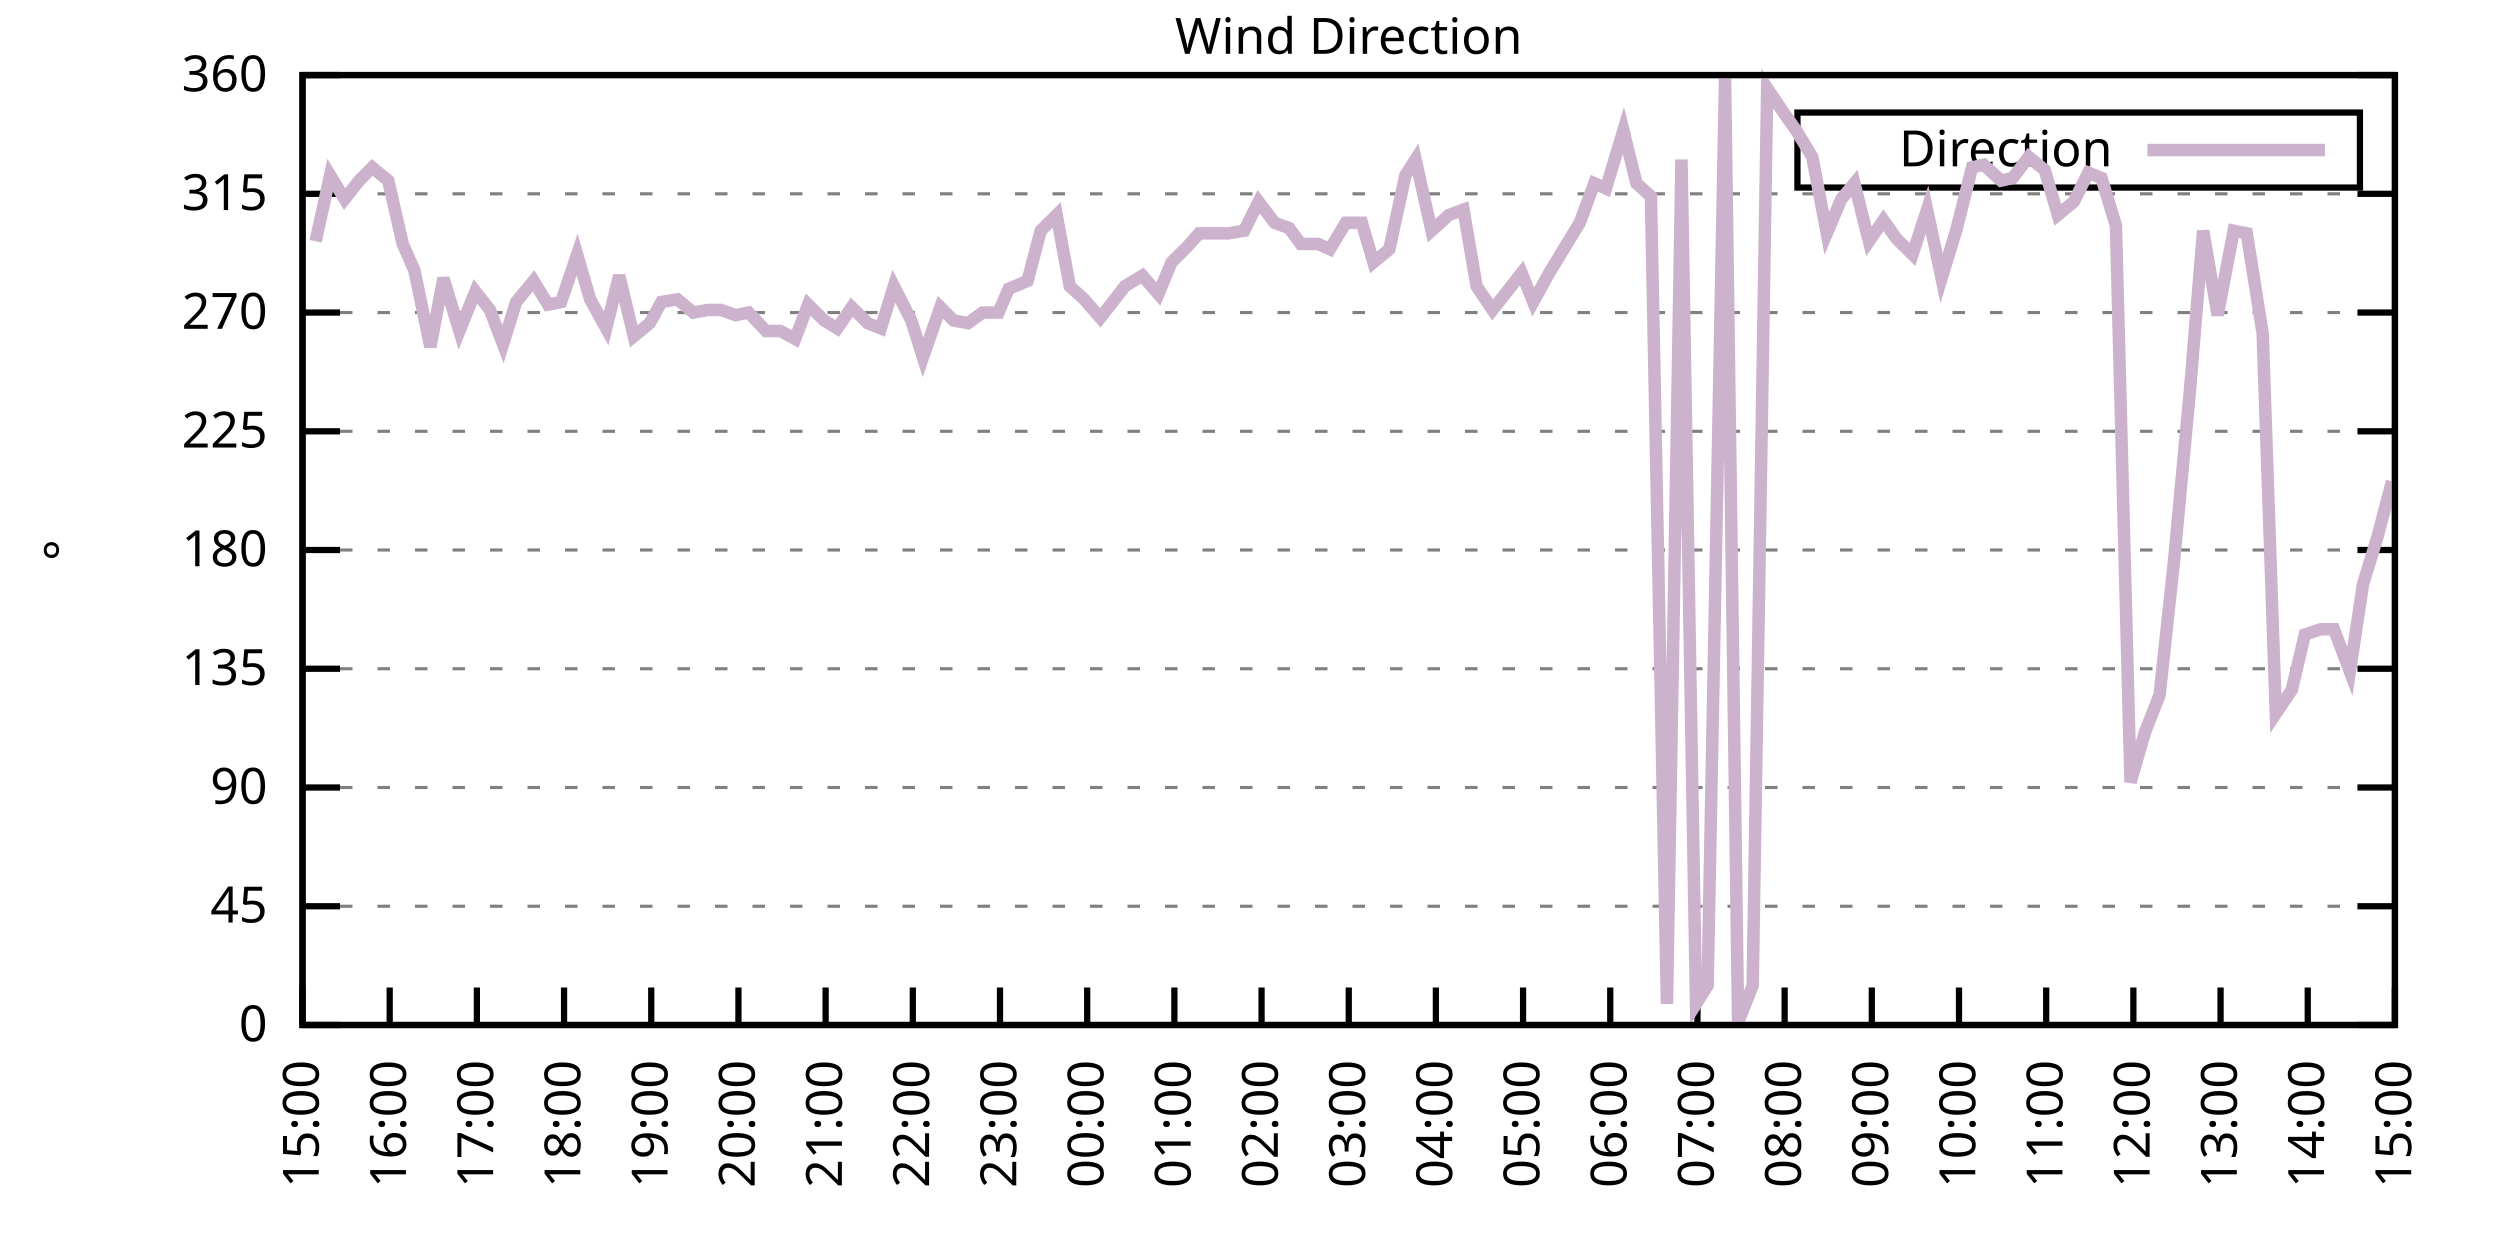
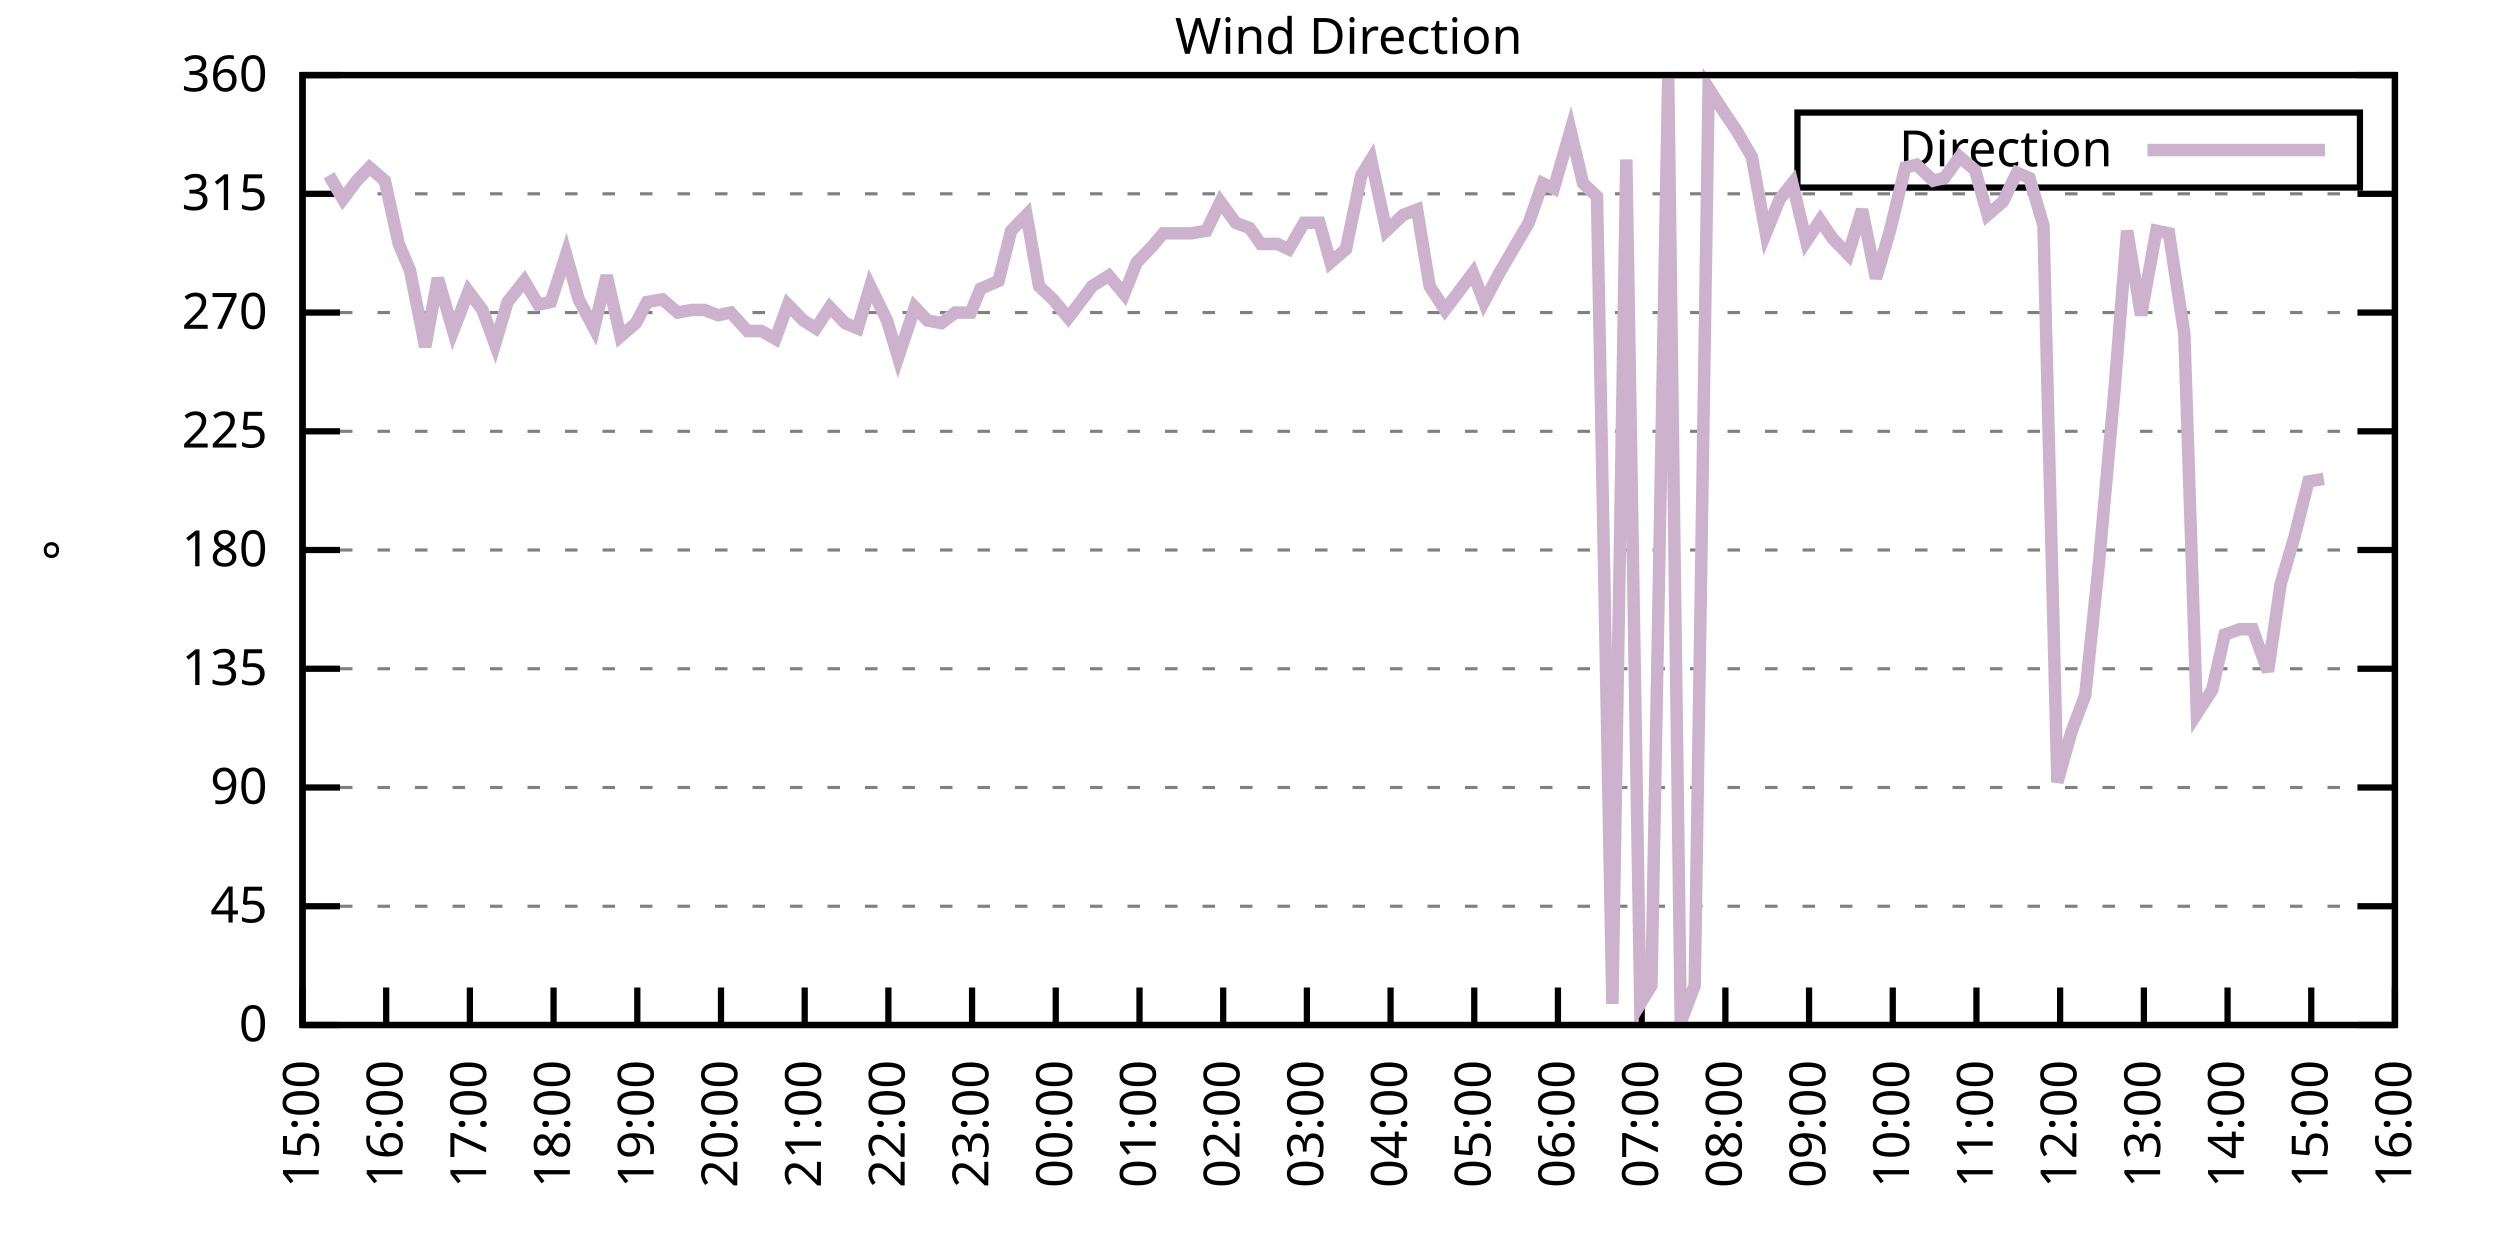
<svg xmlns="http://www.w3.org/2000/svg" xmlns:xlink="http://www.w3.org/1999/xlink" width="400" height="200" viewBox="0 0 400 200">
  <g id="gnuplot_canvas">
    <rect x="0" y="0" width="400" height="200" fill="none" />
    <defs>
      <circle id="gpDot" r="0.5" stroke-width="0.5" stroke="currentColor" />
      <path id="gpPt0" stroke-width="0.333" stroke="currentColor" d="M-1,0 h2 M0,-1 v2" />
      <path id="gpPt1" stroke-width="0.333" stroke="currentColor" d="M-1,-1 L1,1 M1,-1 L-1,1" />
      <path id="gpPt2" stroke-width="0.333" stroke="currentColor" d="M-1,0 L1,0 M0,-1 L0,1 M-1,-1 L1,1 M-1,1 L1,-1" />
      <rect id="gpPt3" stroke-width="0.333" stroke="currentColor" x="-1" y="-1" width="2" height="2" />
      <rect id="gpPt4" stroke-width="0.333" stroke="currentColor" fill="currentColor" x="-1" y="-1" width="2" height="2" />
      <circle id="gpPt5" stroke-width="0.333" stroke="currentColor" cx="0" cy="0" r="1" />
      <use xlink:href="#gpPt5" id="gpPt6" fill="currentColor" stroke="none" />
      <path id="gpPt7" stroke-width="0.333" stroke="currentColor" d="M0,-1.33 L-1.33,0.67 L1.33,0.67 z" />
      <use xlink:href="#gpPt7" id="gpPt8" fill="currentColor" stroke="none" />
      <use xlink:href="#gpPt7" id="gpPt9" stroke="currentColor" transform="rotate(180)" />
      <use xlink:href="#gpPt9" id="gpPt10" fill="currentColor" stroke="none" />
      <use xlink:href="#gpPt3" id="gpPt11" stroke="currentColor" transform="rotate(45)" />
      <use xlink:href="#gpPt11" id="gpPt12" fill="currentColor" stroke="none" />
      <path id="gpPt13" stroke-width="0.333" stroke="currentColor" d="M0,1.330 L1.265,0.411 L0.782,-1.067 L-0.782,-1.076 L-1.265,0.411 z" />
      <use xlink:href="#gpPt13" id="gpPt14" fill="currentColor" stroke="none" />
      <filter id="textbox" filterUnits="objectBoundingBox" x="0" y="0" height="1" width="1">
        <feFlood flood-color="white" flood-opacity="1" result="bgnd" />
        <feComposite in="SourceGraphic" in2="bgnd" operator="atop" />
      </filter>
      <filter id="greybox" filterUnits="objectBoundingBox" x="0" y="0" height="1" width="1">
        <feFlood flood-color="lightgrey" flood-opacity="1" result="grey" />
        <feComposite in="SourceGraphic" in2="grey" operator="atop" />
      </filter>
    </defs>
    <g fill="none" color="white" stroke="currentColor" stroke-width="1.00" stroke-linecap="butt" stroke-linejoin="miter">
</g>
    <g fill="none" color="black" stroke="currentColor" stroke-width="1.00" stroke-linecap="butt" stroke-linejoin="miter">
      <g stroke="none" shape-rendering="crispEdges">
        <polygon fill="rgb(255, 255, 255)" points="48.40,164.00 383.18,164.00 383.18,12.02 48.40,12.02 " />
      </g>
    </g>
    <g fill="none" color="black" stroke="currentColor" stroke-width="1.00" stroke-linecap="butt" stroke-linejoin="miter">
</g>
    <g fill="none" color="black" stroke="black" stroke-width="0.50" stroke-linecap="butt" stroke-linejoin="miter">
</g>
    <g fill="none" color="gray" stroke="currentColor" stroke-width="0.50" stroke-linecap="butt" stroke-linejoin="miter">
      <path stroke="gray" stroke-dasharray="2,4" class="gridline" d="M48.40,164.00 L383.19,164.00  " />
    </g>
    <g fill="none" color="gray" stroke="gray" stroke-width="1.00" stroke-linecap="butt" stroke-linejoin="miter">
</g>
    <g fill="none" color="black" stroke="currentColor" stroke-width="1.00" stroke-linecap="butt" stroke-linejoin="miter">
      <path stroke="black" d="M48.40,164.00 L54.40,164.00 M383.19,164.00 L377.19,164.00  " />
      <g transform="translate(42.80,166.60)" stroke="none" fill="black" font-family="Sans" font-size="8.00" text-anchor="end">
        <text>
          <tspan font-family="Sans"> 0</tspan>
        </text>
      </g>
    </g>
    <g fill="none" color="black" stroke="currentColor" stroke-width="1.00" stroke-linecap="butt" stroke-linejoin="miter">
</g>
    <g fill="none" color="black" stroke="black" stroke-width="0.50" stroke-linecap="butt" stroke-linejoin="miter">
</g>
    <g fill="none" color="gray" stroke="currentColor" stroke-width="0.50" stroke-linecap="butt" stroke-linejoin="miter">
      <path stroke="gray" stroke-dasharray="2,4" class="gridline" d="M48.40,145.00 L383.19,145.00  " />
    </g>
    <g fill="none" color="gray" stroke="gray" stroke-width="1.00" stroke-linecap="butt" stroke-linejoin="miter">
</g>
    <g fill="none" color="black" stroke="currentColor" stroke-width="1.00" stroke-linecap="butt" stroke-linejoin="miter">
      <path stroke="black" d="M48.40,145.00 L54.40,145.00 M383.19,145.00 L377.19,145.00  " />
      <g transform="translate(42.80,147.60)" stroke="none" fill="black" font-family="Sans" font-size="8.00" text-anchor="end">
        <text>
          <tspan font-family="Sans"> 45</tspan>
        </text>
      </g>
    </g>
    <g fill="none" color="black" stroke="currentColor" stroke-width="1.00" stroke-linecap="butt" stroke-linejoin="miter">
</g>
    <g fill="none" color="black" stroke="black" stroke-width="0.50" stroke-linecap="butt" stroke-linejoin="miter">
</g>
    <g fill="none" color="gray" stroke="currentColor" stroke-width="0.50" stroke-linecap="butt" stroke-linejoin="miter">
      <path stroke="gray" stroke-dasharray="2,4" class="gridline" d="M48.40,126.00 L383.19,126.00  " />
    </g>
    <g fill="none" color="gray" stroke="gray" stroke-width="1.00" stroke-linecap="butt" stroke-linejoin="miter">
</g>
    <g fill="none" color="black" stroke="currentColor" stroke-width="1.00" stroke-linecap="butt" stroke-linejoin="miter">
      <path stroke="black" d="M48.40,126.00 L54.40,126.00 M383.19,126.00 L377.19,126.00  " />
      <g transform="translate(42.80,128.60)" stroke="none" fill="black" font-family="Sans" font-size="8.00" text-anchor="end">
        <text>
          <tspan font-family="Sans"> 90</tspan>
        </text>
      </g>
    </g>
    <g fill="none" color="black" stroke="currentColor" stroke-width="1.00" stroke-linecap="butt" stroke-linejoin="miter">
</g>
    <g fill="none" color="black" stroke="black" stroke-width="0.50" stroke-linecap="butt" stroke-linejoin="miter">
</g>
    <g fill="none" color="gray" stroke="currentColor" stroke-width="0.50" stroke-linecap="butt" stroke-linejoin="miter">
      <path stroke="gray" stroke-dasharray="2,4" class="gridline" d="M48.40,107.00 L383.19,107.00  " />
    </g>
    <g fill="none" color="gray" stroke="gray" stroke-width="1.00" stroke-linecap="butt" stroke-linejoin="miter">
</g>
    <g fill="none" color="black" stroke="currentColor" stroke-width="1.00" stroke-linecap="butt" stroke-linejoin="miter">
      <path stroke="black" d="M48.40,107.00 L54.40,107.00 M383.19,107.00 L377.19,107.00  " />
      <g transform="translate(42.80,109.60)" stroke="none" fill="black" font-family="Sans" font-size="8.00" text-anchor="end">
        <text>
          <tspan font-family="Sans"> 135</tspan>
        </text>
      </g>
    </g>
    <g fill="none" color="black" stroke="currentColor" stroke-width="1.00" stroke-linecap="butt" stroke-linejoin="miter">
</g>
    <g fill="none" color="black" stroke="black" stroke-width="0.50" stroke-linecap="butt" stroke-linejoin="miter">
</g>
    <g fill="none" color="gray" stroke="currentColor" stroke-width="0.50" stroke-linecap="butt" stroke-linejoin="miter">
      <path stroke="gray" stroke-dasharray="2,4" class="gridline" d="M48.40,88.00 L383.19,88.00  " />
    </g>
    <g fill="none" color="gray" stroke="gray" stroke-width="1.00" stroke-linecap="butt" stroke-linejoin="miter">
</g>
    <g fill="none" color="black" stroke="currentColor" stroke-width="1.00" stroke-linecap="butt" stroke-linejoin="miter">
      <path stroke="black" d="M48.40,88.00 L54.40,88.00 M383.19,88.00 L377.19,88.00  " />
      <g transform="translate(42.80,90.60)" stroke="none" fill="black" font-family="Sans" font-size="8.00" text-anchor="end">
        <text>
          <tspan font-family="Sans"> 180</tspan>
        </text>
      </g>
    </g>
    <g fill="none" color="black" stroke="currentColor" stroke-width="1.00" stroke-linecap="butt" stroke-linejoin="miter">
</g>
    <g fill="none" color="black" stroke="black" stroke-width="0.50" stroke-linecap="butt" stroke-linejoin="miter">
</g>
    <g fill="none" color="gray" stroke="currentColor" stroke-width="0.50" stroke-linecap="butt" stroke-linejoin="miter">
      <path stroke="gray" stroke-dasharray="2,4" class="gridline" d="M48.40,69.01 L383.19,69.01  " />
    </g>
    <g fill="none" color="gray" stroke="gray" stroke-width="1.00" stroke-linecap="butt" stroke-linejoin="miter">
</g>
    <g fill="none" color="black" stroke="currentColor" stroke-width="1.00" stroke-linecap="butt" stroke-linejoin="miter">
      <path stroke="black" d="M48.40,69.01 L54.40,69.01 M383.19,69.01 L377.19,69.01  " />
      <g transform="translate(42.80,71.61)" stroke="none" fill="black" font-family="Sans" font-size="8.00" text-anchor="end">
        <text>
          <tspan font-family="Sans"> 225</tspan>
        </text>
      </g>
    </g>
    <g fill="none" color="black" stroke="currentColor" stroke-width="1.00" stroke-linecap="butt" stroke-linejoin="miter">
</g>
    <g fill="none" color="black" stroke="black" stroke-width="0.50" stroke-linecap="butt" stroke-linejoin="miter">
</g>
    <g fill="none" color="gray" stroke="currentColor" stroke-width="0.50" stroke-linecap="butt" stroke-linejoin="miter">
      <path stroke="gray" stroke-dasharray="2,4" class="gridline" d="M48.40,50.01 L383.19,50.01  " />
    </g>
    <g fill="none" color="gray" stroke="gray" stroke-width="1.00" stroke-linecap="butt" stroke-linejoin="miter">
</g>
    <g fill="none" color="black" stroke="currentColor" stroke-width="1.00" stroke-linecap="butt" stroke-linejoin="miter">
      <path stroke="black" d="M48.40,50.01 L54.40,50.01 M383.19,50.01 L377.19,50.01  " />
      <g transform="translate(42.80,52.61)" stroke="none" fill="black" font-family="Sans" font-size="8.00" text-anchor="end">
        <text>
          <tspan font-family="Sans"> 270</tspan>
        </text>
      </g>
    </g>
    <g fill="none" color="black" stroke="currentColor" stroke-width="1.00" stroke-linecap="butt" stroke-linejoin="miter">
</g>
    <g fill="none" color="black" stroke="black" stroke-width="0.50" stroke-linecap="butt" stroke-linejoin="miter">
</g>
    <g fill="none" color="gray" stroke="currentColor" stroke-width="0.50" stroke-linecap="butt" stroke-linejoin="miter">
      <path stroke="gray" stroke-dasharray="2,4" class="gridline" d="M48.40,31.01 L383.19,31.01  " />
    </g>
    <g fill="none" color="gray" stroke="gray" stroke-width="1.00" stroke-linecap="butt" stroke-linejoin="miter">
</g>
    <g fill="none" color="black" stroke="currentColor" stroke-width="1.00" stroke-linecap="butt" stroke-linejoin="miter">
      <path stroke="black" d="M48.40,31.01 L54.40,31.01 M383.19,31.01 L377.19,31.01  " />
      <g transform="translate(42.80,33.61)" stroke="none" fill="black" font-family="Sans" font-size="8.00" text-anchor="end">
        <text>
          <tspan font-family="Sans"> 315</tspan>
        </text>
      </g>
    </g>
    <g fill="none" color="black" stroke="currentColor" stroke-width="1.00" stroke-linecap="butt" stroke-linejoin="miter">
</g>
    <g fill="none" color="black" stroke="black" stroke-width="0.50" stroke-linecap="butt" stroke-linejoin="miter">
</g>
    <g fill="none" color="gray" stroke="currentColor" stroke-width="0.50" stroke-linecap="butt" stroke-linejoin="miter">
      <path stroke="gray" stroke-dasharray="2,4" class="gridline" d="M48.40,12.01 L383.19,12.01  " />
    </g>
    <g fill="none" color="gray" stroke="gray" stroke-width="1.00" stroke-linecap="butt" stroke-linejoin="miter">
</g>
    <g fill="none" color="black" stroke="currentColor" stroke-width="1.00" stroke-linecap="butt" stroke-linejoin="miter">
      <path stroke="black" d="M48.40,12.01 L54.40,12.01 M383.19,12.01 L377.19,12.01  " />
      <g transform="translate(42.80,14.61)" stroke="none" fill="black" font-family="Sans" font-size="8.00" text-anchor="end">
        <text>
          <tspan font-family="Sans"> 360</tspan>
        </text>
      </g>
    </g>
    <g fill="none" color="black" stroke="currentColor" stroke-width="1.00" stroke-linecap="butt" stroke-linejoin="miter">
      <path stroke="black" d="M48.40,164.00 L48.40,158.00  " />
      <g transform="translate(51.00,169.60) rotate(270.00)" stroke="none" fill="black" font-family="Sans" font-size="8.00" text-anchor="end">
        <text>
          <tspan font-family="Sans">15:00</tspan>
        </text>
      </g>
    </g>
    <g fill="none" color="black" stroke="currentColor" stroke-width="1.00" stroke-linecap="butt" stroke-linejoin="miter">
-       <path stroke="black" d="M62.35,164.00 L62.35,158.00  " />
-       <g transform="translate(64.95,169.60) rotate(270.00)" stroke="none" fill="black" font-family="Sans" font-size="8.00" text-anchor="end">
+       <path stroke="black" d="M61.79,164.00 L61.79,158.00  " />
+       <g transform="translate(64.39,169.60) rotate(270.00)" stroke="none" fill="black" font-family="Sans" font-size="8.00" text-anchor="end">
        <text>
          <tspan font-family="Sans">16:00</tspan>
        </text>
      </g>
    </g>
    <g fill="none" color="black" stroke="currentColor" stroke-width="1.00" stroke-linecap="butt" stroke-linejoin="miter">
-       <path stroke="black" d="M76.30,164.00 L76.30,158.00  " />
-       <g transform="translate(78.90,169.60) rotate(270.00)" stroke="none" fill="black" font-family="Sans" font-size="8.00" text-anchor="end">
+       <path stroke="black" d="M75.18,164.00 L75.18,158.00  " />
+       <g transform="translate(77.78,169.60) rotate(270.00)" stroke="none" fill="black" font-family="Sans" font-size="8.00" text-anchor="end">
        <text>
          <tspan font-family="Sans">17:00</tspan>
        </text>
      </g>
    </g>
    <g fill="none" color="black" stroke="currentColor" stroke-width="1.00" stroke-linecap="butt" stroke-linejoin="miter">
-       <path stroke="black" d="M90.25,164.00 L90.25,158.00  " />
-       <g transform="translate(92.85,169.60) rotate(270.00)" stroke="none" fill="black" font-family="Sans" font-size="8.00" text-anchor="end">
+       <path stroke="black" d="M88.57,164.00 L88.57,158.00  " />
+       <g transform="translate(91.17,169.60) rotate(270.00)" stroke="none" fill="black" font-family="Sans" font-size="8.00" text-anchor="end">
        <text>
          <tspan font-family="Sans">18:00</tspan>
        </text>
      </g>
    </g>
    <g fill="none" color="black" stroke="currentColor" stroke-width="1.00" stroke-linecap="butt" stroke-linejoin="miter">
-       <path stroke="black" d="M104.20,164.00 L104.20,158.00  " />
-       <g transform="translate(106.80,169.60) rotate(270.00)" stroke="none" fill="black" font-family="Sans" font-size="8.00" text-anchor="end">
+       <path stroke="black" d="M101.97,164.00 L101.97,158.00  " />
+       <g transform="translate(104.57,169.60) rotate(270.00)" stroke="none" fill="black" font-family="Sans" font-size="8.00" text-anchor="end">
        <text>
          <tspan font-family="Sans">19:00</tspan>
        </text>
      </g>
    </g>
    <g fill="none" color="black" stroke="currentColor" stroke-width="1.00" stroke-linecap="butt" stroke-linejoin="miter">
-       <path stroke="black" d="M118.15,164.00 L118.15,158.00  " />
-       <g transform="translate(120.75,169.60) rotate(270.00)" stroke="none" fill="black" font-family="Sans" font-size="8.00" text-anchor="end">
+       <path stroke="black" d="M115.36,164.00 L115.36,158.00  " />
+       <g transform="translate(117.96,169.60) rotate(270.00)" stroke="none" fill="black" font-family="Sans" font-size="8.00" text-anchor="end">
        <text>
          <tspan font-family="Sans">20:00</tspan>
        </text>
      </g>
    </g>
    <g fill="none" color="black" stroke="currentColor" stroke-width="1.00" stroke-linecap="butt" stroke-linejoin="miter">
-       <path stroke="black" d="M132.10,164.00 L132.10,158.00  " />
-       <g transform="translate(134.70,169.60) rotate(270.00)" stroke="none" fill="black" font-family="Sans" font-size="8.00" text-anchor="end">
+       <path stroke="black" d="M128.75,164.00 L128.75,158.00  " />
+       <g transform="translate(131.35,169.60) rotate(270.00)" stroke="none" fill="black" font-family="Sans" font-size="8.00" text-anchor="end">
        <text>
          <tspan font-family="Sans">21:00</tspan>
        </text>
      </g>
    </g>
    <g fill="none" color="black" stroke="currentColor" stroke-width="1.00" stroke-linecap="butt" stroke-linejoin="miter">
-       <path stroke="black" d="M146.05,164.00 L146.05,158.00  " />
-       <g transform="translate(148.65,169.60) rotate(270.00)" stroke="none" fill="black" font-family="Sans" font-size="8.00" text-anchor="end">
+       <path stroke="black" d="M142.14,164.00 L142.14,158.00  " />
+       <g transform="translate(144.74,169.60) rotate(270.00)" stroke="none" fill="black" font-family="Sans" font-size="8.00" text-anchor="end">
        <text>
          <tspan font-family="Sans">22:00</tspan>
        </text>
      </g>
    </g>
    <g fill="none" color="black" stroke="currentColor" stroke-width="1.00" stroke-linecap="butt" stroke-linejoin="miter">
-       <path stroke="black" d="M160.00,164.00 L160.00,158.00  " />
-       <g transform="translate(162.60,169.60) rotate(270.00)" stroke="none" fill="black" font-family="Sans" font-size="8.00" text-anchor="end">
+       <path stroke="black" d="M155.53,164.00 L155.53,158.00  " />
+       <g transform="translate(158.13,169.60) rotate(270.00)" stroke="none" fill="black" font-family="Sans" font-size="8.00" text-anchor="end">
        <text>
          <tspan font-family="Sans">23:00</tspan>
        </text>
      </g>
    </g>
    <g fill="none" color="black" stroke="currentColor" stroke-width="1.00" stroke-linecap="butt" stroke-linejoin="miter">
-       <path stroke="black" d="M173.95,164.00 L173.95,158.00  " />
-       <g transform="translate(176.55,169.60) rotate(270.00)" stroke="none" fill="black" font-family="Sans" font-size="8.00" text-anchor="end">
+       <path stroke="black" d="M168.92,164.00 L168.92,158.00  " />
+       <g transform="translate(171.52,169.60) rotate(270.00)" stroke="none" fill="black" font-family="Sans" font-size="8.00" text-anchor="end">
        <text>
          <tspan font-family="Sans">00:00</tspan>
        </text>
      </g>
    </g>
    <g fill="none" color="black" stroke="currentColor" stroke-width="1.00" stroke-linecap="butt" stroke-linejoin="miter">
-       <path stroke="black" d="M187.90,164.00 L187.90,158.00  " />
-       <g transform="translate(190.50,169.60) rotate(270.00)" stroke="none" fill="black" font-family="Sans" font-size="8.00" text-anchor="end">
+       <path stroke="black" d="M182.32,164.00 L182.32,158.00  " />
+       <g transform="translate(184.92,169.60) rotate(270.00)" stroke="none" fill="black" font-family="Sans" font-size="8.00" text-anchor="end">
        <text>
          <tspan font-family="Sans">01:00</tspan>
        </text>
      </g>
    </g>
    <g fill="none" color="black" stroke="currentColor" stroke-width="1.00" stroke-linecap="butt" stroke-linejoin="miter">
-       <path stroke="black" d="M201.85,164.00 L201.85,158.00  " />
-       <g transform="translate(204.45,169.60) rotate(270.00)" stroke="none" fill="black" font-family="Sans" font-size="8.00" text-anchor="end">
+       <path stroke="black" d="M195.71,164.00 L195.71,158.00  " />
+       <g transform="translate(198.31,169.60) rotate(270.00)" stroke="none" fill="black" font-family="Sans" font-size="8.00" text-anchor="end">
        <text>
          <tspan font-family="Sans">02:00</tspan>
        </text>
      </g>
    </g>
    <g fill="none" color="black" stroke="currentColor" stroke-width="1.00" stroke-linecap="butt" stroke-linejoin="miter">
-       <path stroke="black" d="M215.80,164.00 L215.80,158.00  " />
-       <g transform="translate(218.40,169.60) rotate(270.00)" stroke="none" fill="black" font-family="Sans" font-size="8.00" text-anchor="end">
+       <path stroke="black" d="M209.10,164.00 L209.10,158.00  " />
+       <g transform="translate(211.70,169.60) rotate(270.00)" stroke="none" fill="black" font-family="Sans" font-size="8.00" text-anchor="end">
        <text>
          <tspan font-family="Sans">03:00</tspan>
        </text>
      </g>
    </g>
    <g fill="none" color="black" stroke="currentColor" stroke-width="1.00" stroke-linecap="butt" stroke-linejoin="miter">
-       <path stroke="black" d="M229.74,164.00 L229.74,158.00  " />
-       <g transform="translate(232.34,169.60) rotate(270.00)" stroke="none" fill="black" font-family="Sans" font-size="8.00" text-anchor="end">
+       <path stroke="black" d="M222.49,164.00 L222.49,158.00  " />
+       <g transform="translate(225.09,169.60) rotate(270.00)" stroke="none" fill="black" font-family="Sans" font-size="8.00" text-anchor="end">
        <text>
          <tspan font-family="Sans">04:00</tspan>
        </text>
      </g>
    </g>
    <g fill="none" color="black" stroke="currentColor" stroke-width="1.00" stroke-linecap="butt" stroke-linejoin="miter">
-       <path stroke="black" d="M243.69,164.00 L243.69,158.00  " />
-       <g transform="translate(246.29,169.60) rotate(270.00)" stroke="none" fill="black" font-family="Sans" font-size="8.00" text-anchor="end">
+       <path stroke="black" d="M235.88,164.00 L235.88,158.00  " />
+       <g transform="translate(238.48,169.60) rotate(270.00)" stroke="none" fill="black" font-family="Sans" font-size="8.00" text-anchor="end">
        <text>
          <tspan font-family="Sans">05:00</tspan>
        </text>
      </g>
    </g>
    <g fill="none" color="black" stroke="currentColor" stroke-width="1.00" stroke-linecap="butt" stroke-linejoin="miter">
-       <path stroke="black" d="M257.64,164.00 L257.64,158.00  " />
-       <g transform="translate(260.24,169.60) rotate(270.00)" stroke="none" fill="black" font-family="Sans" font-size="8.00" text-anchor="end">
+       <path stroke="black" d="M249.27,164.00 L249.27,158.00  " />
+       <g transform="translate(251.87,169.60) rotate(270.00)" stroke="none" fill="black" font-family="Sans" font-size="8.00" text-anchor="end">
        <text>
          <tspan font-family="Sans">06:00</tspan>
        </text>
      </g>
    </g>
    <g fill="none" color="black" stroke="currentColor" stroke-width="1.00" stroke-linecap="butt" stroke-linejoin="miter">
-       <path stroke="black" d="M271.59,164.00 L271.59,158.00  " />
-       <g transform="translate(274.19,169.60) rotate(270.00)" stroke="none" fill="black" font-family="Sans" font-size="8.00" text-anchor="end">
+       <path stroke="black" d="M262.67,164.00 L262.67,158.00  " />
+       <g transform="translate(265.27,169.60) rotate(270.00)" stroke="none" fill="black" font-family="Sans" font-size="8.00" text-anchor="end">
        <text>
          <tspan font-family="Sans">07:00</tspan>
        </text>
      </g>
    </g>
    <g fill="none" color="black" stroke="currentColor" stroke-width="1.00" stroke-linecap="butt" stroke-linejoin="miter">
-       <path stroke="black" d="M285.54,164.00 L285.54,158.00  " />
-       <g transform="translate(288.14,169.60) rotate(270.00)" stroke="none" fill="black" font-family="Sans" font-size="8.00" text-anchor="end">
+       <path stroke="black" d="M276.06,164.00 L276.06,158.00  " />
+       <g transform="translate(278.66,169.60) rotate(270.00)" stroke="none" fill="black" font-family="Sans" font-size="8.00" text-anchor="end">
        <text>
          <tspan font-family="Sans">08:00</tspan>
        </text>
      </g>
    </g>
    <g fill="none" color="black" stroke="currentColor" stroke-width="1.00" stroke-linecap="butt" stroke-linejoin="miter">
-       <path stroke="black" d="M299.49,164.00 L299.49,158.00  " />
-       <g transform="translate(302.09,169.60) rotate(270.00)" stroke="none" fill="black" font-family="Sans" font-size="8.00" text-anchor="end">
+       <path stroke="black" d="M289.45,164.00 L289.45,158.00  " />
+       <g transform="translate(292.05,169.60) rotate(270.00)" stroke="none" fill="black" font-family="Sans" font-size="8.00" text-anchor="end">
        <text>
          <tspan font-family="Sans">09:00</tspan>
        </text>
      </g>
    </g>
    <g fill="none" color="black" stroke="currentColor" stroke-width="1.00" stroke-linecap="butt" stroke-linejoin="miter">
-       <path stroke="black" d="M313.44,164.00 L313.44,158.00  " />
-       <g transform="translate(316.04,169.60) rotate(270.00)" stroke="none" fill="black" font-family="Sans" font-size="8.00" text-anchor="end">
+       <path stroke="black" d="M302.84,164.00 L302.84,158.00  " />
+       <g transform="translate(305.44,169.60) rotate(270.00)" stroke="none" fill="black" font-family="Sans" font-size="8.00" text-anchor="end">
        <text>
          <tspan font-family="Sans">10:00</tspan>
        </text>
      </g>
    </g>
    <g fill="none" color="black" stroke="currentColor" stroke-width="1.00" stroke-linecap="butt" stroke-linejoin="miter">
-       <path stroke="black" d="M327.39,164.00 L327.39,158.00  " />
-       <g transform="translate(329.99,169.60) rotate(270.00)" stroke="none" fill="black" font-family="Sans" font-size="8.00" text-anchor="end">
+       <path stroke="black" d="M316.23,164.00 L316.23,158.00  " />
+       <g transform="translate(318.83,169.60) rotate(270.00)" stroke="none" fill="black" font-family="Sans" font-size="8.00" text-anchor="end">
        <text>
          <tspan font-family="Sans">11:00</tspan>
        </text>
      </g>
    </g>
    <g fill="none" color="black" stroke="currentColor" stroke-width="1.00" stroke-linecap="butt" stroke-linejoin="miter">
-       <path stroke="black" d="M341.34,164.00 L341.34,158.00  " />
-       <g transform="translate(343.94,169.60) rotate(270.00)" stroke="none" fill="black" font-family="Sans" font-size="8.00" text-anchor="end">
+       <path stroke="black" d="M329.62,164.00 L329.62,158.00  " />
+       <g transform="translate(332.22,169.60) rotate(270.00)" stroke="none" fill="black" font-family="Sans" font-size="8.00" text-anchor="end">
        <text>
          <tspan font-family="Sans">12:00</tspan>
        </text>
      </g>
    </g>
    <g fill="none" color="black" stroke="currentColor" stroke-width="1.00" stroke-linecap="butt" stroke-linejoin="miter">
-       <path stroke="black" d="M355.29,164.00 L355.29,158.00  " />
-       <g transform="translate(357.89,169.60) rotate(270.00)" stroke="none" fill="black" font-family="Sans" font-size="8.00" text-anchor="end">
+       <path stroke="black" d="M343.02,164.00 L343.02,158.00  " />
+       <g transform="translate(345.62,169.60) rotate(270.00)" stroke="none" fill="black" font-family="Sans" font-size="8.00" text-anchor="end">
        <text>
          <tspan font-family="Sans">13:00</tspan>
        </text>
      </g>
    </g>
    <g fill="none" color="black" stroke="currentColor" stroke-width="1.00" stroke-linecap="butt" stroke-linejoin="miter">
-       <path stroke="black" d="M369.24,164.00 L369.24,158.00  " />
-       <g transform="translate(371.84,169.60) rotate(270.00)" stroke="none" fill="black" font-family="Sans" font-size="8.00" text-anchor="end">
+       <path stroke="black" d="M356.41,164.00 L356.41,158.00  " />
+       <g transform="translate(359.01,169.60) rotate(270.00)" stroke="none" fill="black" font-family="Sans" font-size="8.00" text-anchor="end">
        <text>
          <tspan font-family="Sans">14:00</tspan>
+         </text>
+       </g>
+     </g>
+     <g fill="none" color="black" stroke="currentColor" stroke-width="1.00" stroke-linecap="butt" stroke-linejoin="miter">
+       <path stroke="black" d="M369.80,164.00 L369.80,158.00  " />
+       <g transform="translate(372.40,169.60) rotate(270.00)" stroke="none" fill="black" font-family="Sans" font-size="8.00" text-anchor="end">
+         <text>
+           <tspan font-family="Sans">15:00</tspan>
        </text>
      </g>
    </g>
    <g fill="none" color="black" stroke="currentColor" stroke-width="1.00" stroke-linecap="butt" stroke-linejoin="miter">
      <path stroke="black" d="M383.19,164.00 L383.19,158.00  " />
      <g transform="translate(385.79,169.60) rotate(270.00)" stroke="none" fill="black" font-family="Sans" font-size="8.00" text-anchor="end">
        <text>
-           <tspan font-family="Sans">15:00</tspan>
+           <tspan font-family="Sans">16:00</tspan>
        </text>
      </g>
    </g>
    <g fill="none" color="black" stroke="currentColor" stroke-width="1.00" stroke-linecap="butt" stroke-linejoin="miter">
</g>
    <g fill="none" color="black" stroke="currentColor" stroke-width="1.00" stroke-linecap="butt" stroke-linejoin="miter">
      <path stroke="black" d="M48.40,12.01 L48.40,164.00 L383.19,164.00 L383.19,12.01 L48.40,12.01 Z  " />
    </g>
    <g fill="none" color="black" stroke="currentColor" stroke-width="1.00" stroke-linecap="butt" stroke-linejoin="miter">
</g>
    <g fill="none" color="black" stroke="currentColor" stroke-width="1.00" stroke-linecap="butt" stroke-linejoin="miter">
      <path stroke="black" d="M287.59,30.01 L287.59,18.01 L377.59,18.01 L377.59,30.01 L287.59,30.01 Z  " />
    </g>
    <g id="Wind_direction_plot_1">
      <g fill="none" color="white" stroke="black" stroke-width="2.00" stroke-linecap="butt" stroke-linejoin="miter">
</g>
      <g fill="none" color="black" stroke="currentColor" stroke-width="2.00" stroke-linecap="butt" stroke-linejoin="miter">
        <g transform="translate(337.99,26.61)" stroke="none" fill="black" font-family="Sans" font-size="8.00" text-anchor="end">
          <text>
            <tspan font-family="Sans">Direction</tspan>
          </text>
        </g>
      </g>
      <g fill="none" color="black" stroke="currentColor" stroke-width="2.00" stroke-linecap="butt" stroke-linejoin="miter">
-         <path stroke="rgb(204, 178, 204)" d="M343.59,24.01 L371.99,24.01 M50.49,38.61 L52.82,28.05 L55.14,31.85 L57.47,28.90 L59.56,26.79 L62.12,28.90   L64.44,39.03 L66.30,43.25 L68.86,55.50 L70.95,44.52 L73.51,52.96 L76.07,46.63 L78.39,49.59 L80.48,55.07   L82.58,48.32 L85.37,44.94 L87.69,48.74 L89.78,48.32 L92.34,40.72 L94.43,47.90 L96.99,52.54 L99.08,44.10   L101.41,53.81 L103.97,51.70 L105.83,48.32 L108.38,47.90 L110.94,50.01 L113.27,49.59 L115.36,49.59 L117.68,50.43   L119.78,50.01 L122.57,52.96 L124.89,52.96 L127.22,54.23 L129.31,48.74 L131.87,51.27 L133.96,52.54 L136.28,49.16   L138.84,51.70 L140.93,52.54 L143.02,45.79 L145.81,51.27 L147.67,57.18 L150.46,49.16 L152.56,51.27 L154.88,51.70   L157.21,50.01 L159.76,50.01 L161.39,46.21 L164.41,44.94 L166.51,36.92 L169.06,34.39 L171.16,45.79 L173.48,47.90   L176.04,50.85 L178.36,47.90 L179.99,45.79 L182.78,44.10 L185.34,47.05 L187.43,41.99 L189.99,39.45 L191.85,37.34   L194.64,37.34 L196.50,37.34 L199.06,36.92 L201.38,32.28 L203.94,35.65 L206.26,36.50 L208.12,39.03 L210.91,39.03   L212.77,39.87 L215.33,35.65 L217.89,35.65 L219.75,41.99 L222.30,39.87 L224.86,28.05 L226.49,25.52 L229.05,36.92   L231.84,34.39 L234.16,33.54 L236.25,45.79 L238.81,49.59 L241.14,46.63 L243.46,43.67 L245.32,48.32 L247.88,43.67   L250.44,39.45 L252.76,35.65 L255.09,29.32 L256.95,30.16 L259.74,20.88 L261.83,29.32 L264.15,31.43 L266.71,160.62   L269.04,25.52 L271.36,160.62 L273.22,157.67 L276.01,12.43 L278.10,163.58 L280.43,157.67 L282.75,14.12 L285.31,17.92   L287.40,20.88 L289.96,25.10 L292.29,37.34 L294.61,31.85 L296.70,29.32 L299.03,38.61 L301.35,35.23 L303.44,38.19   L306.00,40.72 L308.33,33.54 L310.65,44.52 L312.98,36.92 L315.53,26.79 L317.39,26.36 L320.18,28.90 L322.04,28.48   L324.60,25.10 L327.16,27.21 L329.25,34.39 L331.81,32.28 L334.13,27.63 L336.23,28.48 L338.55,36.08 L340.88,125.16   L343.20,117.14 L345.53,111.23 L347.85,89.69 L350.41,62.25 L352.50,36.92 L354.83,50.43 L357.38,36.92 L359.48,37.34   L362.03,53.39 L364.13,114.18 L366.68,110.38 L368.78,101.52 L371.33,100.67 L373.43,100.67 L375.98,107.43 L378.08,93.49   L380.40,85.89 L382.73,77.03  " />
+         <path stroke="rgb(204, 178, 204)" d="M343.59,24.01 L371.99,24.01 M52.64,28.05 L54.87,31.85 L57.10,28.90 L59.11,26.79 L61.57,28.90 L63.80,39.03   L65.59,43.25 L68.04,55.50 L70.05,44.52 L72.50,52.96 L74.96,46.63 L77.19,49.59 L79.20,55.07 L81.21,48.32   L83.89,44.94 L86.12,48.74 L88.13,48.32 L90.58,40.72 L92.59,47.90 L95.05,52.54 L97.06,44.10 L99.29,53.81   L101.74,51.70 L103.53,48.32 L105.98,47.90 L108.44,50.01 L110.67,49.59 L112.68,49.59 L114.91,50.43 L116.92,50.01   L119.60,52.96 L121.83,52.96 L124.06,54.23 L126.07,48.74 L128.53,51.27 L130.54,52.54 L132.77,49.16 L135.22,51.70   L137.23,52.54 L139.24,45.79 L141.92,51.27 L143.70,57.18 L146.38,49.16 L148.39,51.27 L150.62,51.70 L152.85,50.01   L155.31,50.01 L156.87,46.21 L159.77,44.94 L161.78,36.92 L164.24,34.39 L166.25,45.79 L168.48,47.90 L170.93,50.85   L173.17,47.90 L174.73,45.79 L177.41,44.10 L179.86,47.05 L181.87,41.99 L184.32,39.45 L186.11,37.34 L188.79,37.34   L190.57,37.34 L193.03,36.92 L195.26,32.28 L197.72,35.65 L199.95,36.50 L201.73,39.03 L204.41,39.03 L206.20,39.87   L208.65,35.65 L211.11,35.65 L212.89,41.99 L215.35,39.87 L217.80,28.05 L219.37,25.52 L221.82,36.92 L224.50,34.39   L226.73,33.54 L228.74,45.79 L231.20,49.59 L233.43,46.63 L235.66,43.67 L237.44,48.32 L239.90,43.67 L242.36,39.45   L244.59,35.65 L246.82,29.32 L248.60,30.16 L251.28,20.88 L253.29,29.32 L255.52,31.43 L257.98,160.62 L260.21,25.52   L262.44,160.62 L264.23,157.67 L266.91,12.43 L268.92,163.58 L271.15,157.67 L273.38,14.12 L275.83,17.92 L277.84,20.88   L280.30,25.10 L282.53,37.34 L284.76,31.85 L286.77,29.32 L289.00,38.61 L291.23,35.23 L293.24,38.19 L295.70,40.72   L297.93,33.54 L300.16,44.52 L302.39,36.92 L304.85,26.79 L306.63,26.36 L309.31,28.90 L311.10,28.48 L313.55,25.10   L316.01,27.21 L318.02,34.39 L320.47,32.28 L322.70,27.63 L324.71,28.48 L326.95,36.08 L329.18,125.16 L331.41,117.14   L333.64,111.23 L335.87,89.69 L338.33,62.25 L340.34,36.92 L342.57,50.43 L345.02,36.92 L347.03,37.34 L349.49,53.39   L351.50,114.18 L353.95,110.38 L355.96,101.52 L358.42,100.67 L360.42,100.67 L362.88,107.43 L364.89,93.49 L367.12,85.89   L369.35,77.03 L371.81,76.61  " />
      </g>
    </g>
    <g fill="none" color="black" stroke="currentColor" stroke-width="2.00" stroke-linecap="butt" stroke-linejoin="miter">
</g>
    <g fill="none" color="black" stroke="black" stroke-width="1.00" stroke-linecap="butt" stroke-linejoin="miter">
</g>
    <g fill="none" color="black" stroke="currentColor" stroke-width="1.00" stroke-linecap="butt" stroke-linejoin="miter">
      <path stroke="black" d="M48.40,12.01 L48.40,164.00 L383.19,164.00 L383.19,12.01 L48.40,12.01 Z  " />
      <g transform="translate(12.80,88.01) rotate(270.00)" stroke="none" fill="black" font-family="Sans" font-size="8.00" text-anchor="middle">
        <text>
          <tspan font-family="Sans">°</tspan>
        </text>
      </g>
    </g>
    <g fill="none" color="black" stroke="currentColor" stroke-width="1.00" stroke-linecap="butt" stroke-linejoin="miter">
</g>
    <g fill="none" color="black" stroke="currentColor" stroke-width="1.00" stroke-linecap="butt" stroke-linejoin="miter">
      <g transform="translate(215.79,8.61)" stroke="none" fill="black" font-family="Sans" font-size="8.00" text-anchor="middle">
        <text>
          <tspan font-family="Sans">Wind Direction</tspan>
        </text>
      </g>
    </g>
    <g fill="none" color="black" stroke="currentColor" stroke-width="1.00" stroke-linecap="butt" stroke-linejoin="miter">
</g>
  </g>
</svg>
